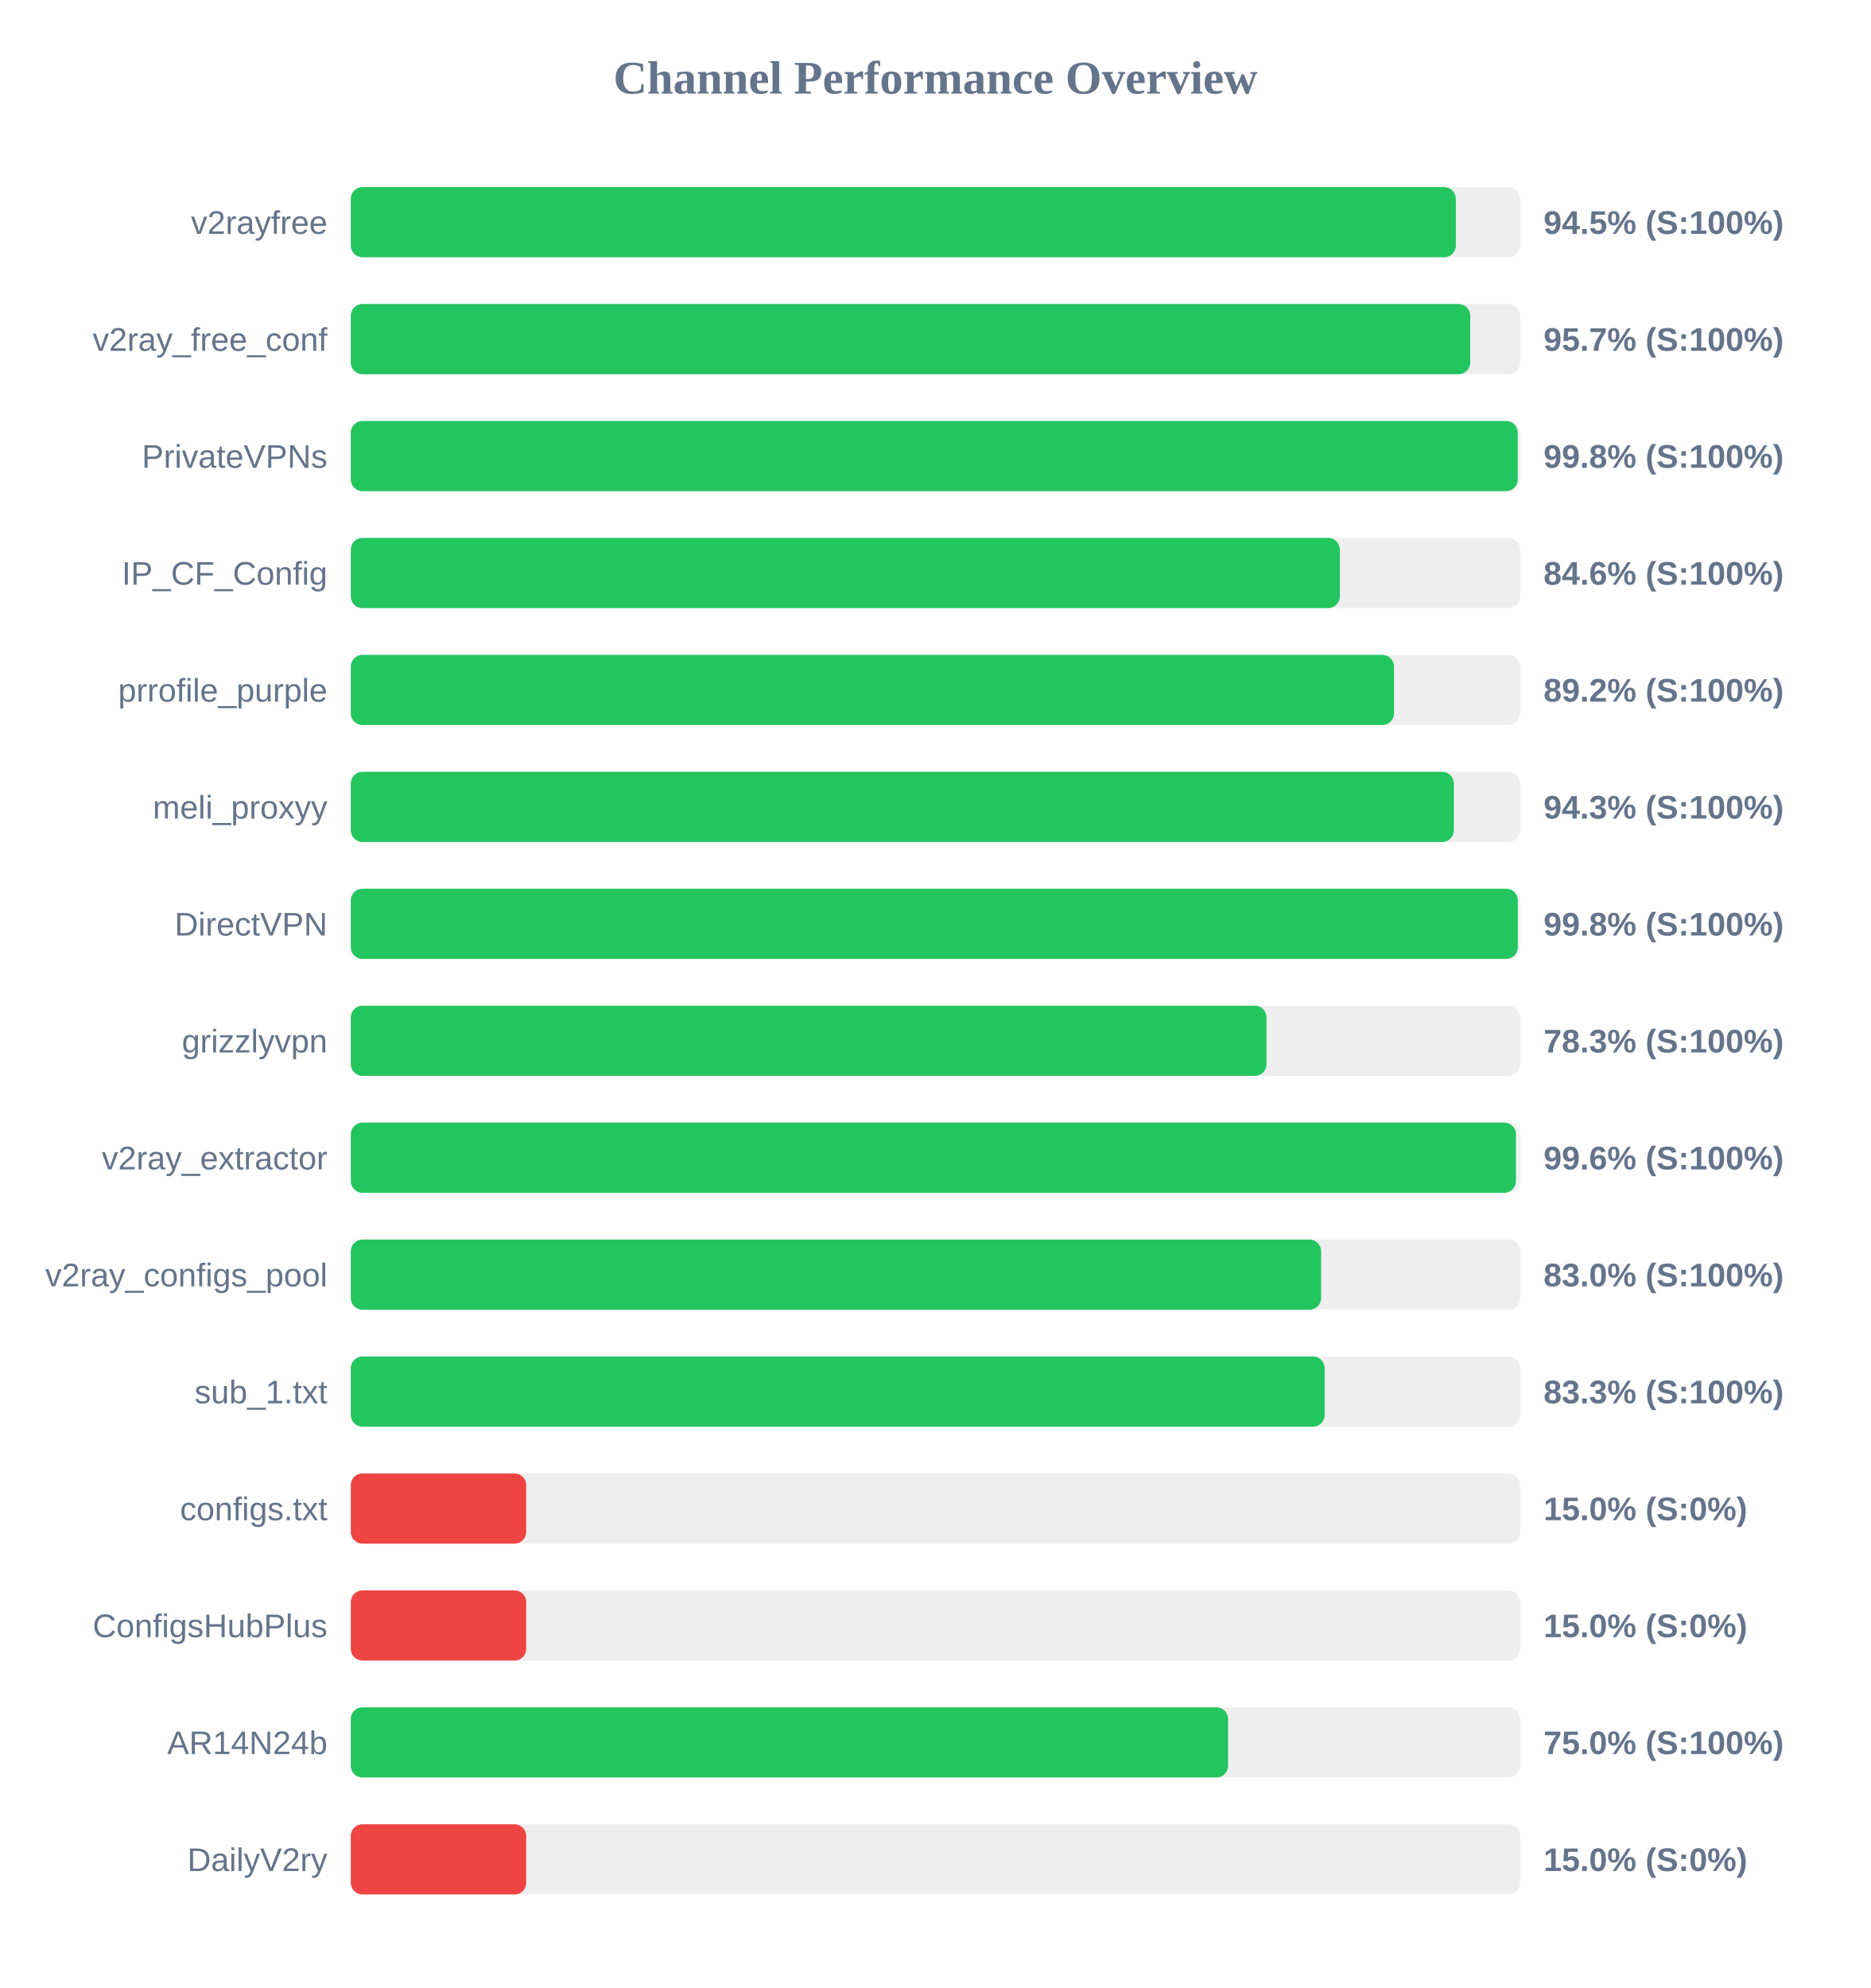
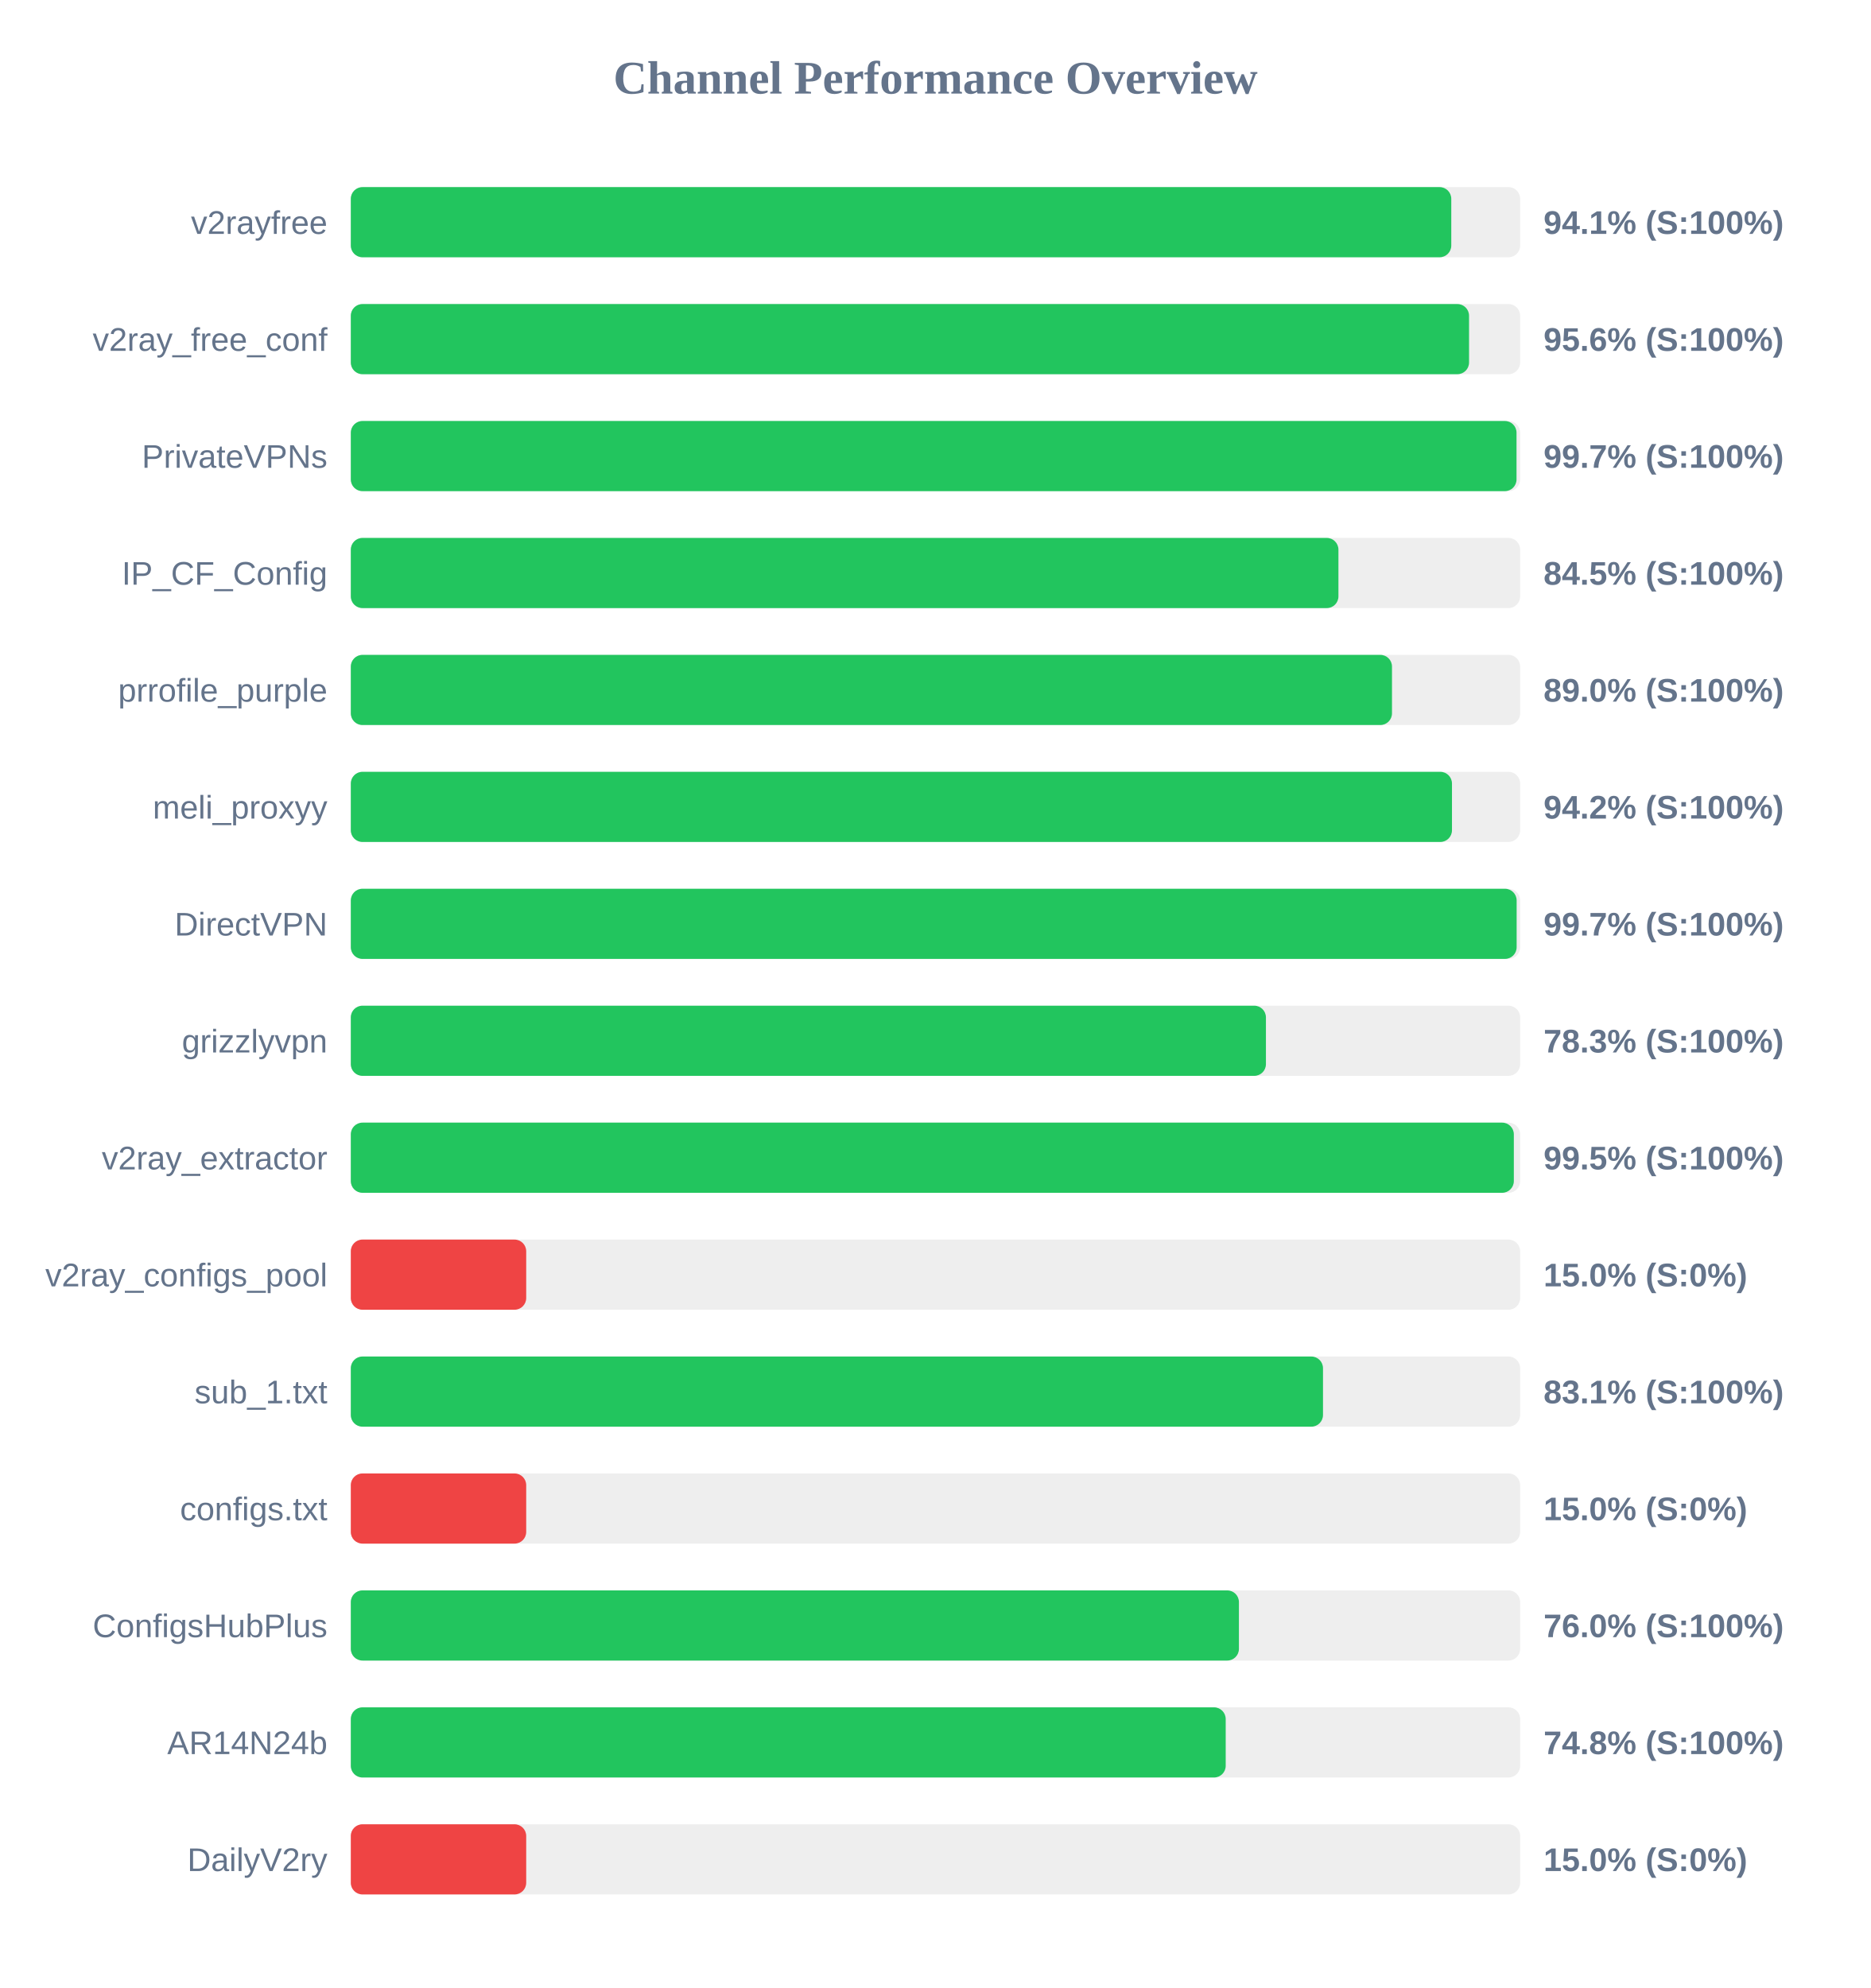
<svg xmlns="http://www.w3.org/2000/svg" width="800" height="850" version="1.1">
  <style>
        .row { font: 14px Arial; fill: #64748b; }
        .score { font: bold 14px Arial; fill: #64748b; }
    </style>
  <text x="400" y="40" text-anchor="middle" font-size="20px" font-weight="bold" fill="#64748b">Channel Performance Overview</text>
  <rect x="150" y="80" width="500" height="30" fill="#eee" rx="5" />
-   <rect x="150" y="80" width="472.5" height="30" fill="#22c55e" rx="5" />
+   <rect x="150" y="80" width="470.55" height="30" fill="#22c55e" rx="5" />
  <text x="140" y="100" text-anchor="end" class="row">v2rayfree</text>
-   <text x="660" y="100" text-anchor="start" class="score">94.5% (S:100%)</text>
+   <text x="660" y="100" text-anchor="start" class="score">94.1% (S:100%)</text>
  <rect x="150" y="130" width="500" height="30" fill="#eee" rx="5" />
-   <rect x="150" y="130" width="478.65" height="30" fill="#22c55e" rx="5" />
+   <rect x="150" y="130" width="478.15" height="30" fill="#22c55e" rx="5" />
  <text x="140" y="150" text-anchor="end" class="row">v2ray_free_conf</text>
-   <text x="660" y="150" text-anchor="start" class="score">95.7% (S:100%)</text>
+   <text x="660" y="150" text-anchor="start" class="score">95.6% (S:100%)</text>
  <rect x="150" y="180" width="500" height="30" fill="#eee" rx="5" />
-   <rect x="150" y="180" width="498.95" height="30" fill="#22c55e" rx="5" />
+   <rect x="150" y="180" width="498.45" height="30" fill="#22c55e" rx="5" />
  <text x="140" y="200" text-anchor="end" class="row">PrivateVPNs</text>
-   <text x="660" y="200" text-anchor="start" class="score">99.8% (S:100%)</text>
+   <text x="660" y="200" text-anchor="start" class="score">99.7% (S:100%)</text>
  <rect x="150" y="230" width="500" height="30" fill="#eee" rx="5" />
-   <rect x="150" y="230" width="422.9" height="30" fill="#22c55e" rx="5" />
+   <rect x="150" y="230" width="422.3" height="30" fill="#22c55e" rx="5" />
  <text x="140" y="250" text-anchor="end" class="row">IP_CF_Config</text>
-   <text x="660" y="250" text-anchor="start" class="score">84.6% (S:100%)</text>
+   <text x="660" y="250" text-anchor="start" class="score">84.5% (S:100%)</text>
  <rect x="150" y="280" width="500" height="30" fill="#eee" rx="5" />
-   <rect x="150" y="280" width="446.05" height="30" fill="#22c55e" rx="5" />
+   <rect x="150" y="280" width="445.2" height="30" fill="#22c55e" rx="5" />
  <text x="140" y="300" text-anchor="end" class="row">prrofile_purple</text>
-   <text x="660" y="300" text-anchor="start" class="score">89.2% (S:100%)</text>
+   <text x="660" y="300" text-anchor="start" class="score">89.0% (S:100%)</text>
  <rect x="150" y="330" width="500" height="30" fill="#eee" rx="5" />
-   <rect x="150" y="330" width="471.65" height="30" fill="#22c55e" rx="5" />
+   <rect x="150" y="330" width="470.85" height="30" fill="#22c55e" rx="5" />
  <text x="140" y="350" text-anchor="end" class="row">meli_proxyy</text>
-   <text x="660" y="350" text-anchor="start" class="score">94.3% (S:100%)</text>
+   <text x="660" y="350" text-anchor="start" class="score">94.2% (S:100%)</text>
  <rect x="150" y="380" width="500" height="30" fill="#eee" rx="5" />
-   <rect x="150" y="380" width="499.0" height="30" fill="#22c55e" rx="5" />
+   <rect x="150" y="380" width="498.5" height="30" fill="#22c55e" rx="5" />
  <text x="140" y="400" text-anchor="end" class="row">DirectVPN</text>
-   <text x="660" y="400" text-anchor="start" class="score">99.8% (S:100%)</text>
+   <text x="660" y="400" text-anchor="start" class="score">99.7% (S:100%)</text>
  <rect x="150" y="430" width="500" height="30" fill="#eee" rx="5" />
-   <rect x="150" y="430" width="391.55" height="30" fill="#22c55e" rx="5" />
+   <rect x="150" y="430" width="391.3" height="30" fill="#22c55e" rx="5" />
  <text x="140" y="450" text-anchor="end" class="row">grizzlyvpn</text>
  <text x="660" y="450" text-anchor="start" class="score">78.3% (S:100%)</text>
  <rect x="150" y="480" width="500" height="30" fill="#eee" rx="5" />
-   <rect x="150" y="480" width="498.2" height="30" fill="#22c55e" rx="5" />
+   <rect x="150" y="480" width="497.3" height="30" fill="#22c55e" rx="5" />
  <text x="140" y="500" text-anchor="end" class="row">v2ray_extractor</text>
-   <text x="660" y="500" text-anchor="start" class="score">99.6% (S:100%)</text>
+   <text x="660" y="500" text-anchor="start" class="score">99.5% (S:100%)</text>
  <rect x="150" y="530" width="500" height="30" fill="#eee" rx="5" />
-   <rect x="150" y="530" width="414.9" height="30" fill="#22c55e" rx="5" />
+   <rect x="150" y="530" width="75.0" height="30" fill="#ef4444" rx="5" />
  <text x="140" y="550" text-anchor="end" class="row">v2ray_configs_pool</text>
-   <text x="660" y="550" text-anchor="start" class="score">83.0% (S:100%)</text>
+   <text x="660" y="550" text-anchor="start" class="score">15.0% (S:0%)</text>
  <rect x="150" y="580" width="500" height="30" fill="#eee" rx="5" />
-   <rect x="150" y="580" width="416.4" height="30" fill="#22c55e" rx="5" />
+   <rect x="150" y="580" width="415.7" height="30" fill="#22c55e" rx="5" />
  <text x="140" y="600" text-anchor="end" class="row">sub_1.txt</text>
-   <text x="660" y="600" text-anchor="start" class="score">83.3% (S:100%)</text>
+   <text x="660" y="600" text-anchor="start" class="score">83.1% (S:100%)</text>
  <rect x="150" y="630" width="500" height="30" fill="#eee" rx="5" />
  <rect x="150" y="630" width="75.0" height="30" fill="#ef4444" rx="5" />
  <text x="140" y="650" text-anchor="end" class="row">configs.txt</text>
  <text x="660" y="650" text-anchor="start" class="score">15.0% (S:0%)</text>
  <rect x="150" y="680" width="500" height="30" fill="#eee" rx="5" />
-   <rect x="150" y="680" width="75.0" height="30" fill="#ef4444" rx="5" />
+   <rect x="150" y="680" width="379.75" height="30" fill="#22c55e" rx="5" />
  <text x="140" y="700" text-anchor="end" class="row">ConfigsHubPlus</text>
-   <text x="660" y="700" text-anchor="start" class="score">15.0% (S:0%)</text>
+   <text x="660" y="700" text-anchor="start" class="score">76.0% (S:100%)</text>
  <rect x="150" y="730" width="500" height="30" fill="#eee" rx="5" />
-   <rect x="150" y="730" width="375.1" height="30" fill="#22c55e" rx="5" />
+   <rect x="150" y="730" width="374.1" height="30" fill="#22c55e" rx="5" />
  <text x="140" y="750" text-anchor="end" class="row">AR14N24b</text>
-   <text x="660" y="750" text-anchor="start" class="score">75.0% (S:100%)</text>
+   <text x="660" y="750" text-anchor="start" class="score">74.8% (S:100%)</text>
  <rect x="150" y="780" width="500" height="30" fill="#eee" rx="5" />
  <rect x="150" y="780" width="75.0" height="30" fill="#ef4444" rx="5" />
  <text x="140" y="800" text-anchor="end" class="row">DailyV2ry</text>
  <text x="660" y="800" text-anchor="start" class="score">15.0% (S:0%)</text>
</svg>
